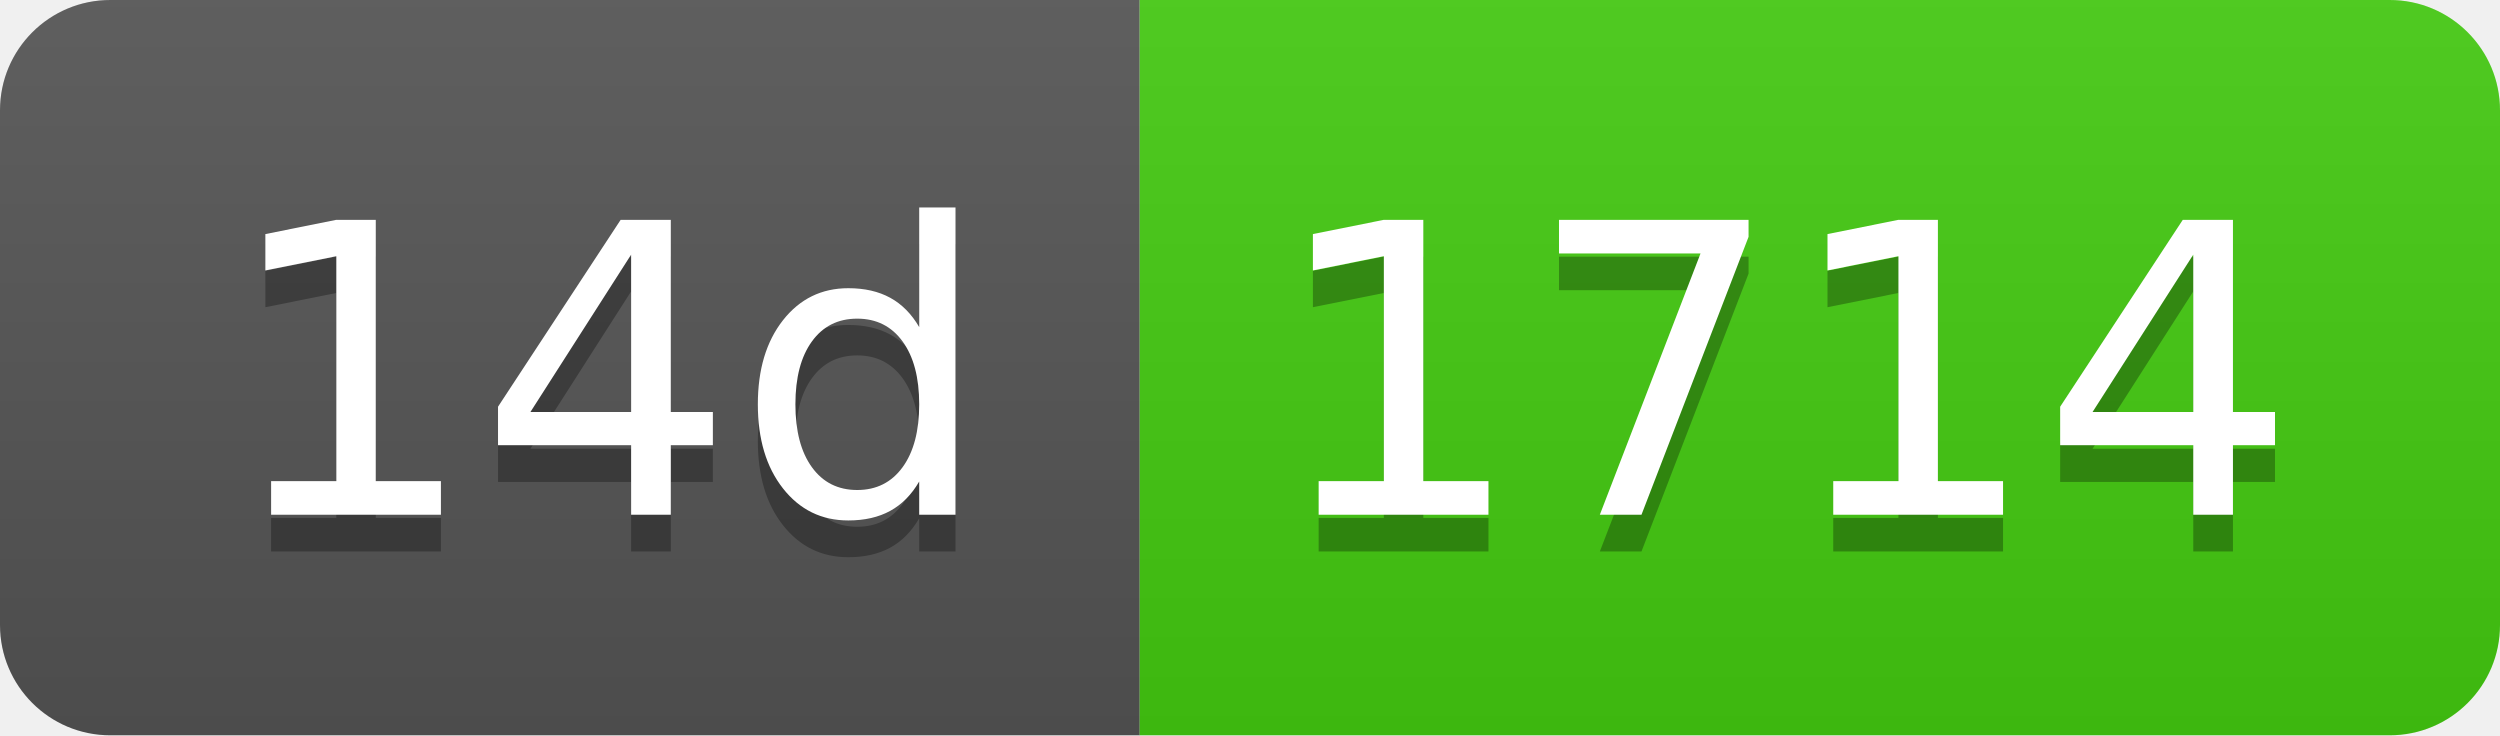
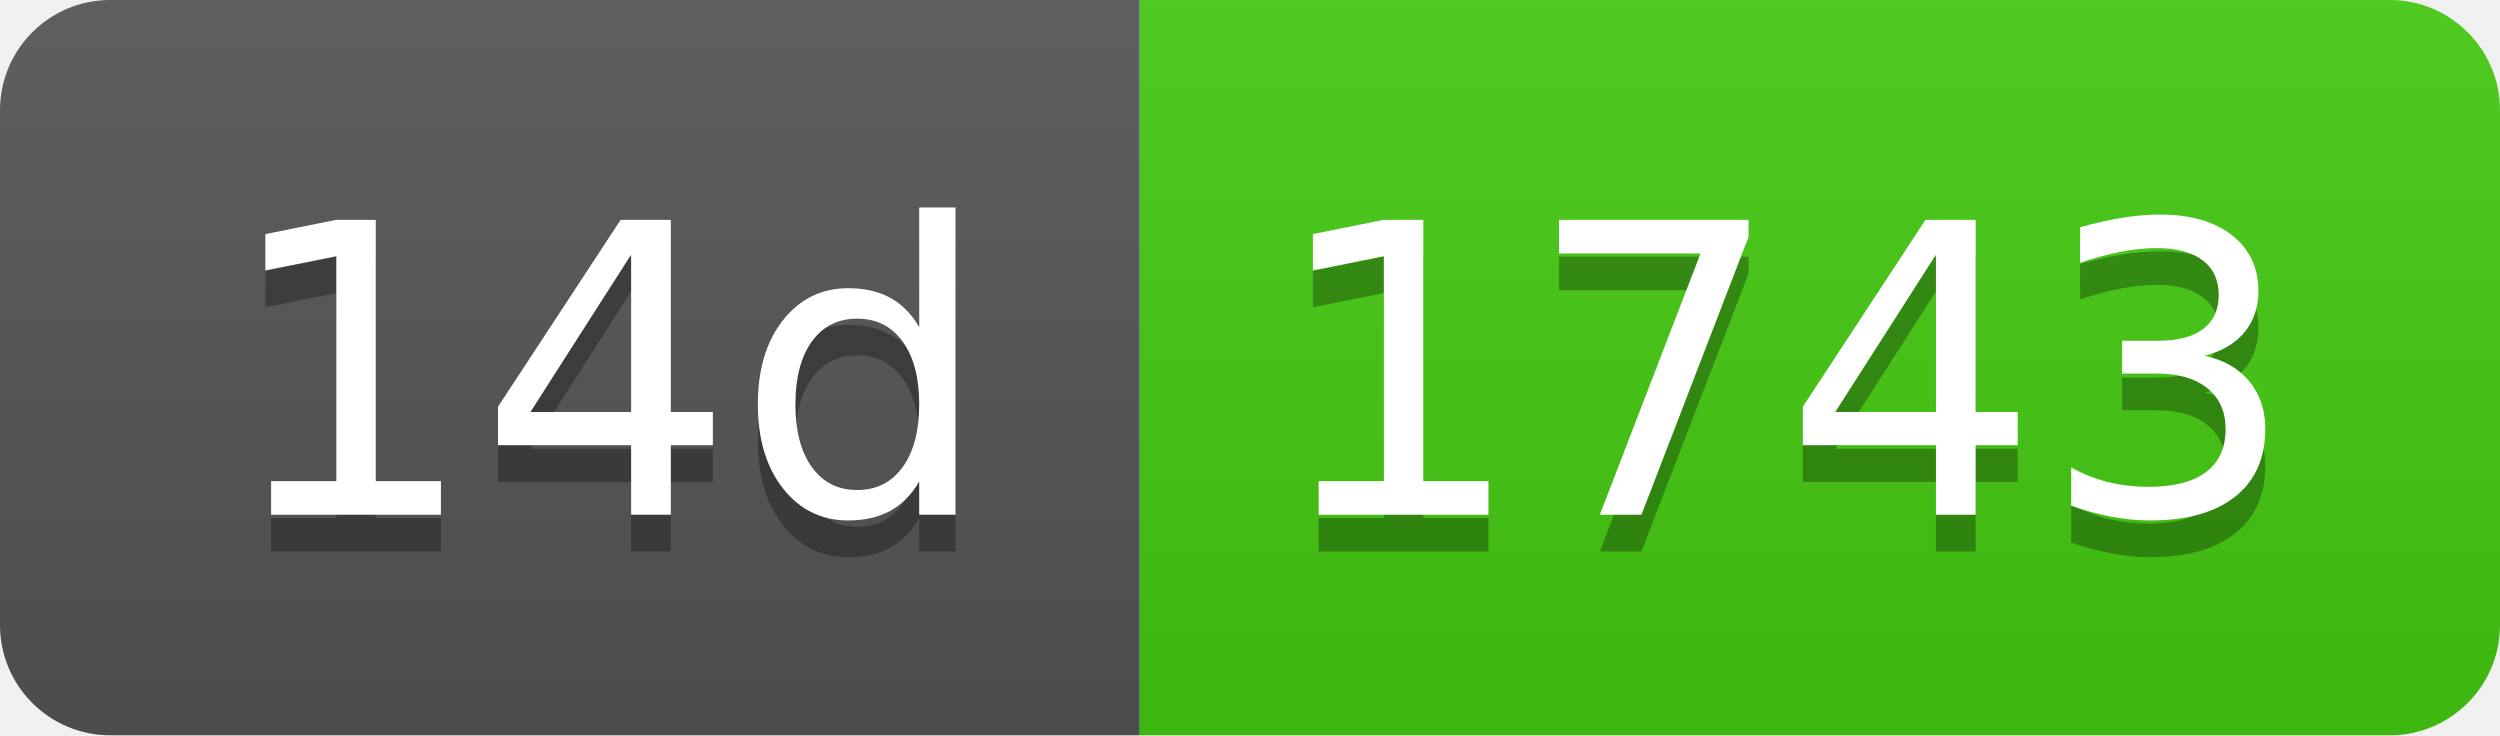
- <svg xmlns="http://www.w3.org/2000/svg" width="68" height="20" role="img" aria-label="14d: 1714">
+ <svg xmlns="http://www.w3.org/2000/svg" width="68" height="20" role="img" aria-label="14d: 1743">
  <linearGradient id="s" x2="0" y2="100%">
    <stop offset="0" stop-color="#bbb" stop-opacity=".1" />
    <stop offset="1" stop-opacity=".1" />
  </linearGradient>
  <clipPath id="r">
    <rect width="68" height="20" rx="3" fill="#fff" />
  </clipPath>
  <g clip-path="url(#r)">
    <rect width="31" height="20" fill="#555" />
    <rect x="31" width="37" height="20" fill="#4c1" />
    <rect width="68" height="20" fill="url(#s)" />
  </g>
  <g fill="#fff" text-anchor="middle" font-family="Verdana,Geneva,DejaVu Sans,sans-serif" text-rendering="geometricPrecision" font-size="110">
    <text aria-hidden="true" x="165" y="150" fill="#010101" fill-opacity=".3" transform="scale(.1)" textLength="210">14d</text>
    <text x="165" y="140" transform="scale(.1)" fill="#fff" textLength="210">14d</text>
-     <text aria-hidden="true" x="485" y="150" fill="#010101" fill-opacity=".3" transform="scale(.1)" textLength="270">1714</text>
-     <text x="485" y="140" transform="scale(.1)" fill="#fff" textLength="270">1714</text>
+     <text aria-hidden="true" x="485" y="150" fill="#010101" fill-opacity=".3" transform="scale(.1)" textLength="270">1743</text>
+     <text x="485" y="140" transform="scale(.1)" fill="#fff" textLength="270">1743</text>
  </g>
</svg>
